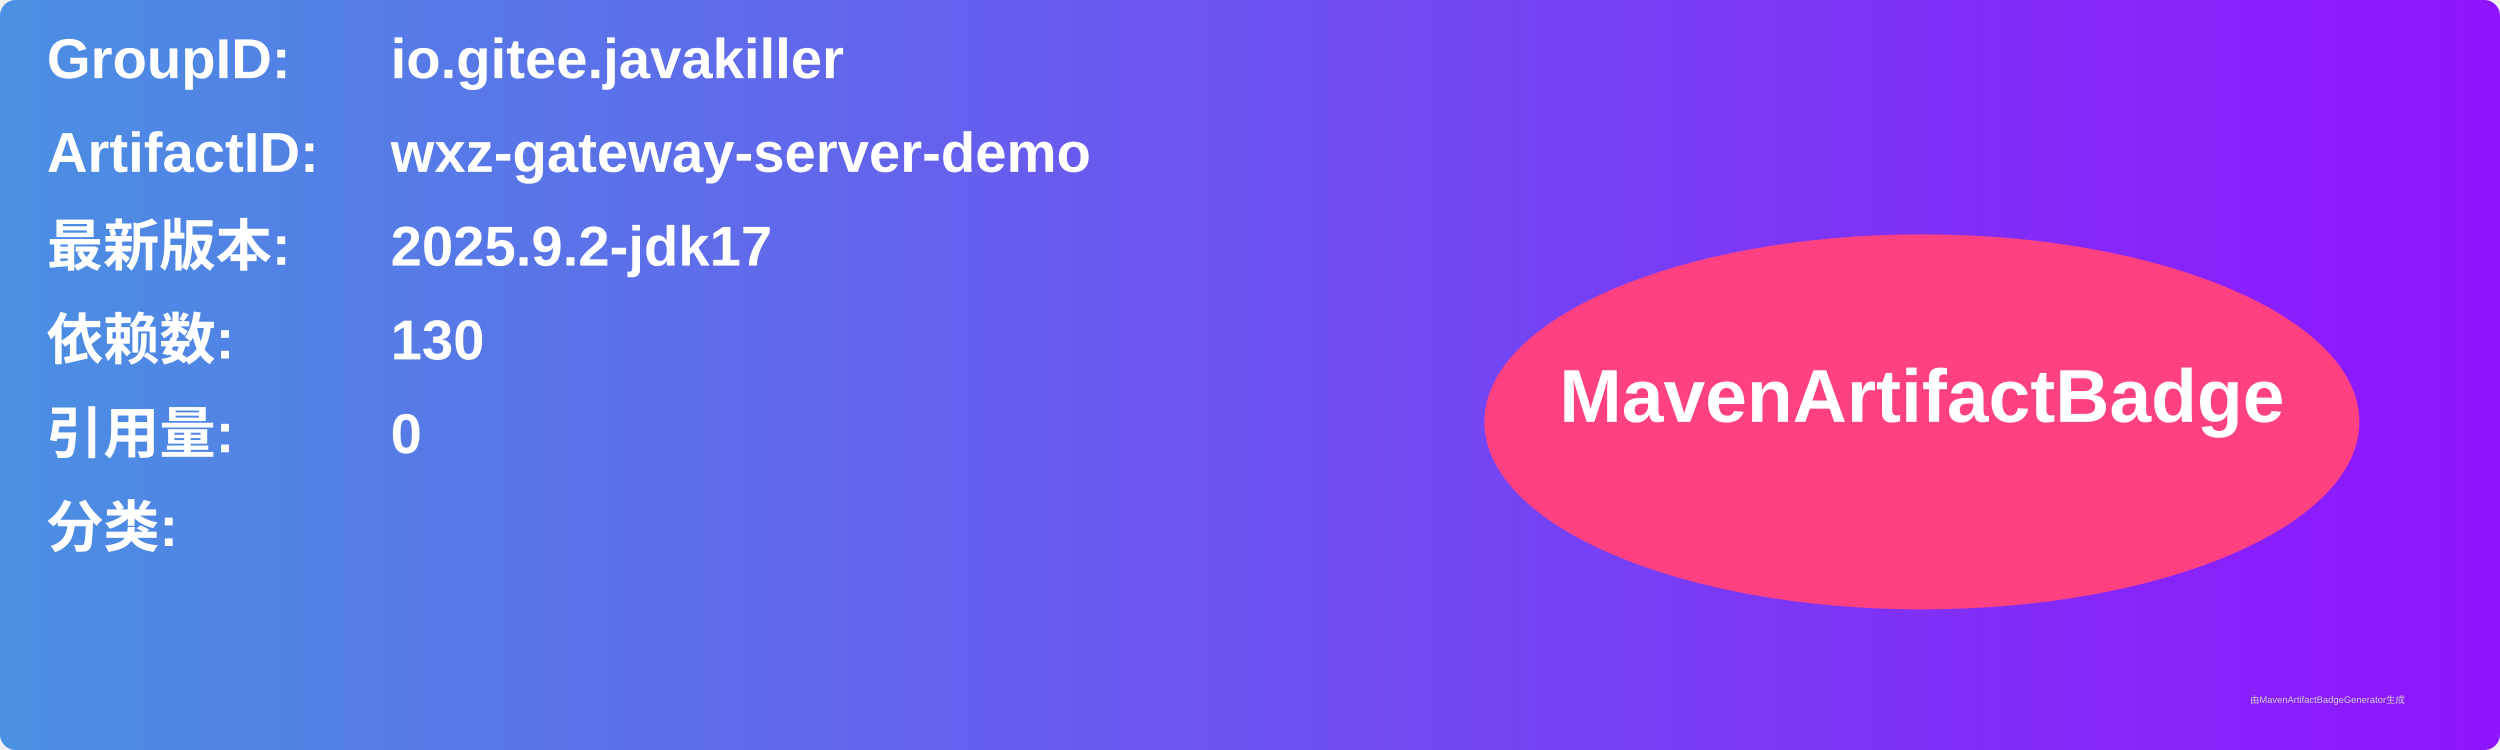
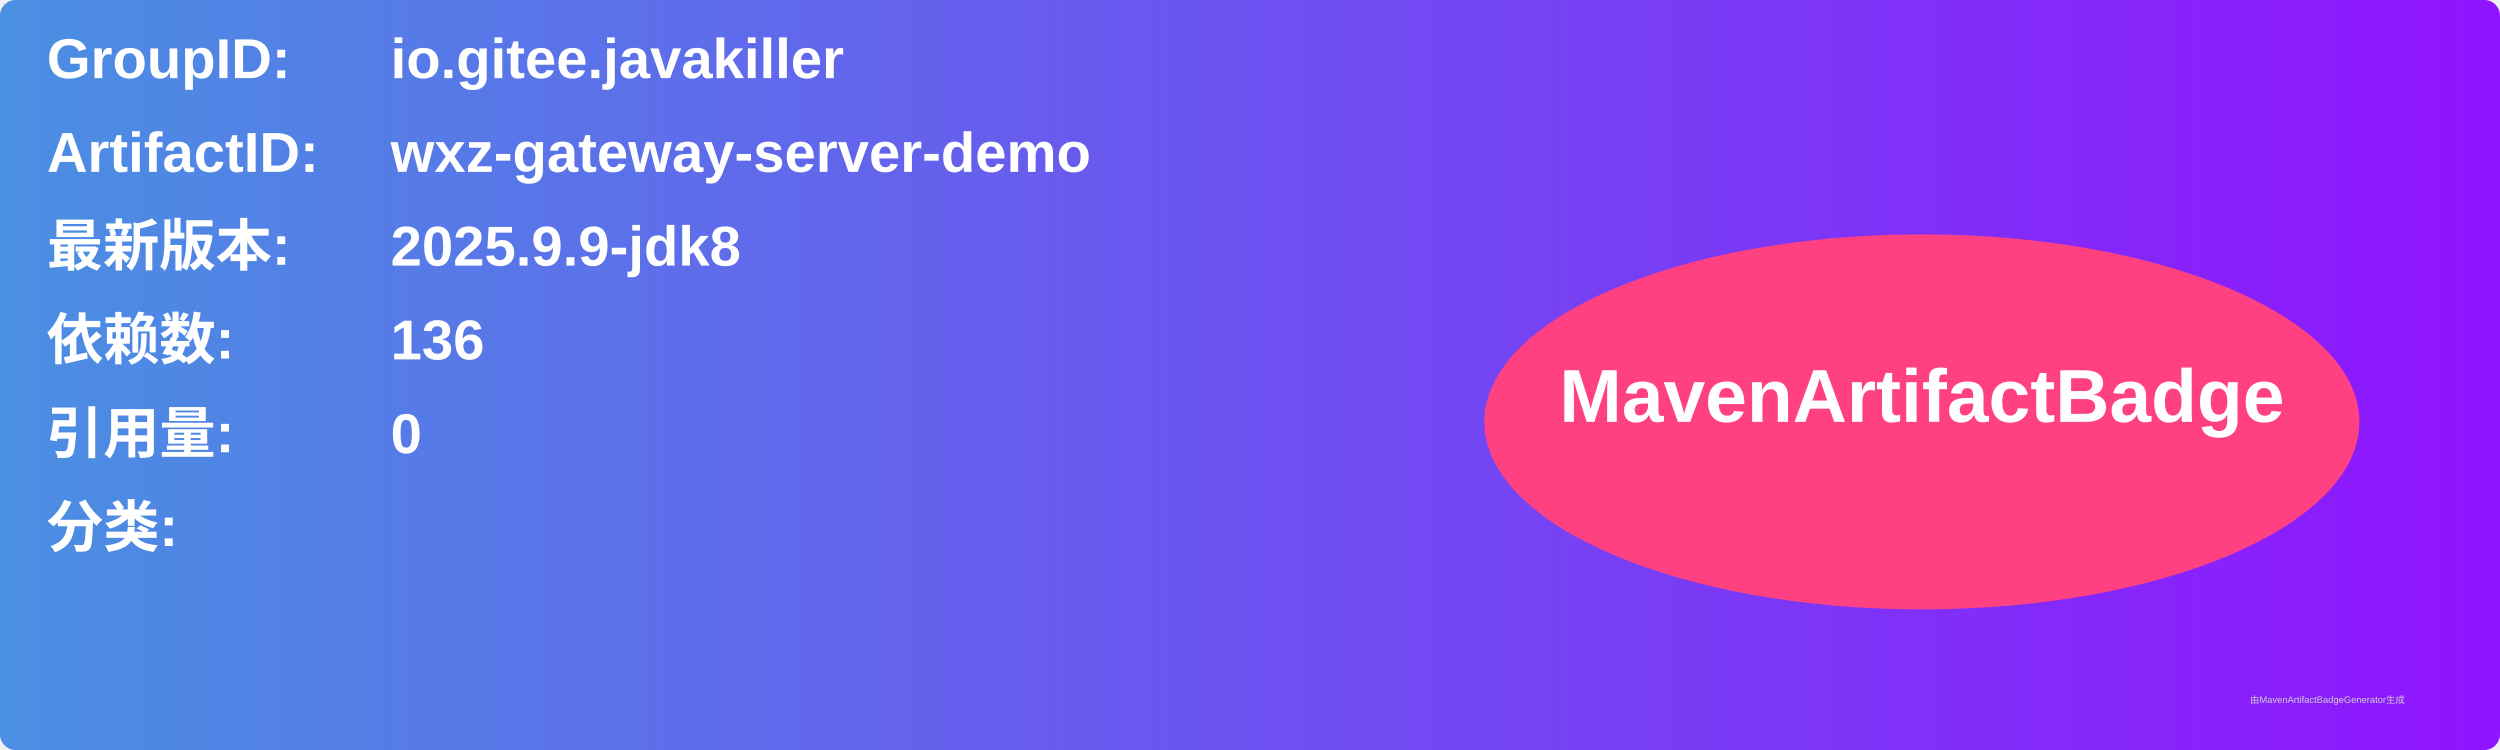
<svg xmlns="http://www.w3.org/2000/svg" width="800" height="240" viewBox="0 0 800 240">
  <linearGradient id="grad" x1="0%" y1="0%" x2="100%" y2="0%">
    <stop offset="0%" stop-color="#4a90e2" />
    <stop offset="100%" stop-color="#9013fe" />
  </linearGradient>
  <rect width="100%" height="100%" rx="5" ry="5" fill="url(#grad)" />
  <g transform="translate(15, 15)">
    <text x="0" y="10" font-family="Arial" font-size="18" fill="white" font-weight="bold" width="260">GroupID:</text>
    <text x="110" y="10" font-family="Arial" font-size="18" fill="white" font-weight="bold" width="460">io.gitee.javakiller</text>
    <text x="0" y="40" font-family="Arial" font-size="18" fill="white" font-weight="bold" width="260">ArtifactID:</text>
    <text x="110" y="40" font-family="Arial" font-size="18" fill="white" font-weight="bold" width="460">wxz-gateway-server-demo</text>
    <text x="0" y="70" font-family="Arial" font-size="18" fill="white" font-weight="bold">最新版本:</text>
    <text x="110" y="70" font-family="Arial" font-size="18" fill="white" font-weight="bold">
-       <tspan font-weight="bold">2025.9.2-jdk17</tspan>
+       <tspan font-weight="bold">2025.9.9-jdk8</tspan>
    </text>
    <text x="0" y="100" font-family="Arial" font-size="18" fill="white" font-weight="bold">依赖数: </text>
    <text x="110" y="100" font-family="Arial" font-size="18" fill="white">
-       <tspan font-weight="bold">130</tspan>
+       <tspan font-weight="bold">136</tspan>
    </text>
    <text x="0" y="130" font-family="Arial" font-size="18" fill="white" font-weight="bold">引用量: </text>
    <text x="110" y="130" font-family="Arial" font-size="18" fill="white">
      <tspan font-weight="bold">0</tspan>
    </text>
    <text x="0" y="160" font-family="Arial" font-size="18" fill="white" font-weight="bold">分类:</text>
    <text x="10" y="190" font-family="Arial" font-size="10" fill="white">
      <tspan font-weight="bold" />
    </text>
    <ellipse cx="600" cy="120" rx="140" ry="60" fill="#ff4081" />
    <text x="600" y="120" text-anchor="middle" font-family="Arial" font-size="24" fill="white" font-weight="bold">MavenArtifactBadge</text>
  </g>
  <text x="720" y="225" font-family="Arial" font-size="3" fill="#d0d0d0">由MavenArtifactBadgeGenerator生成</text>
</svg>
